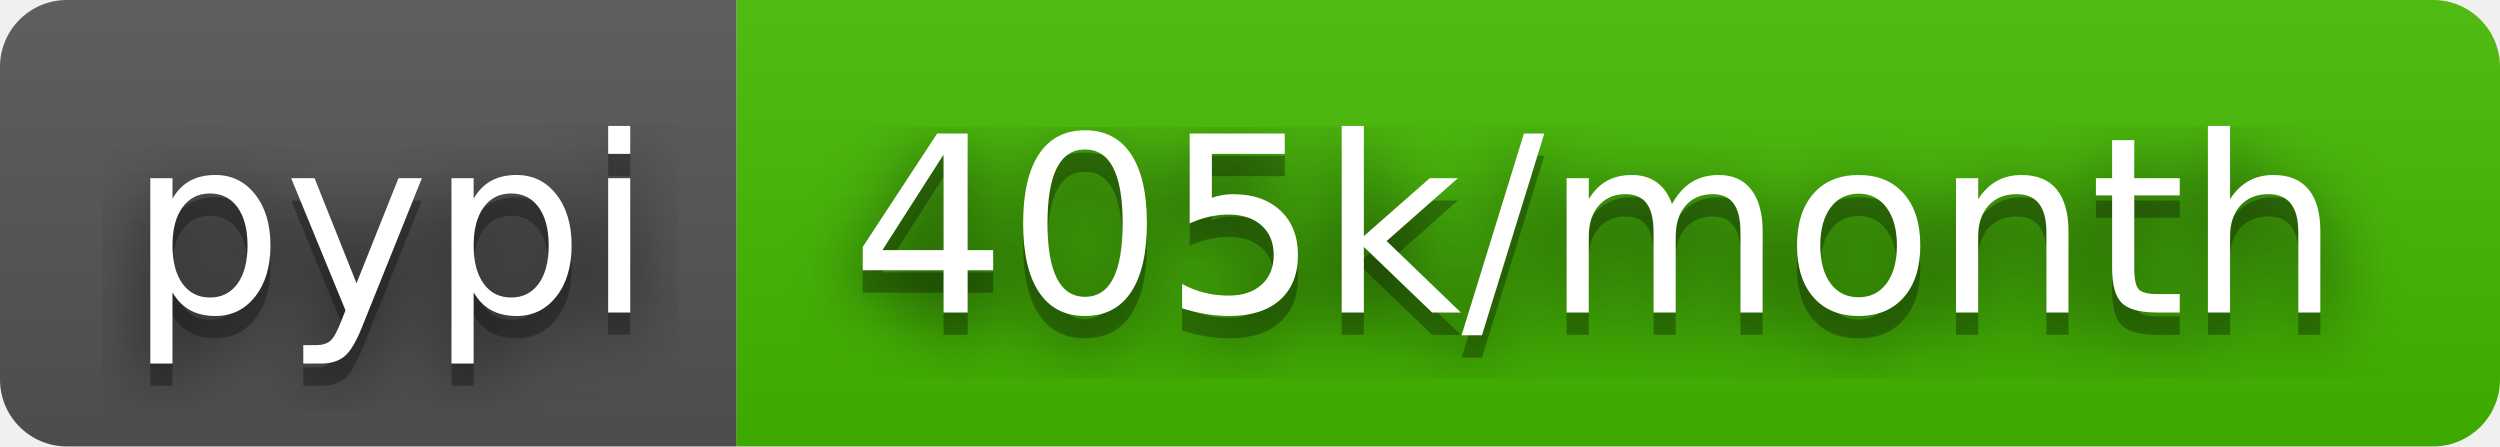
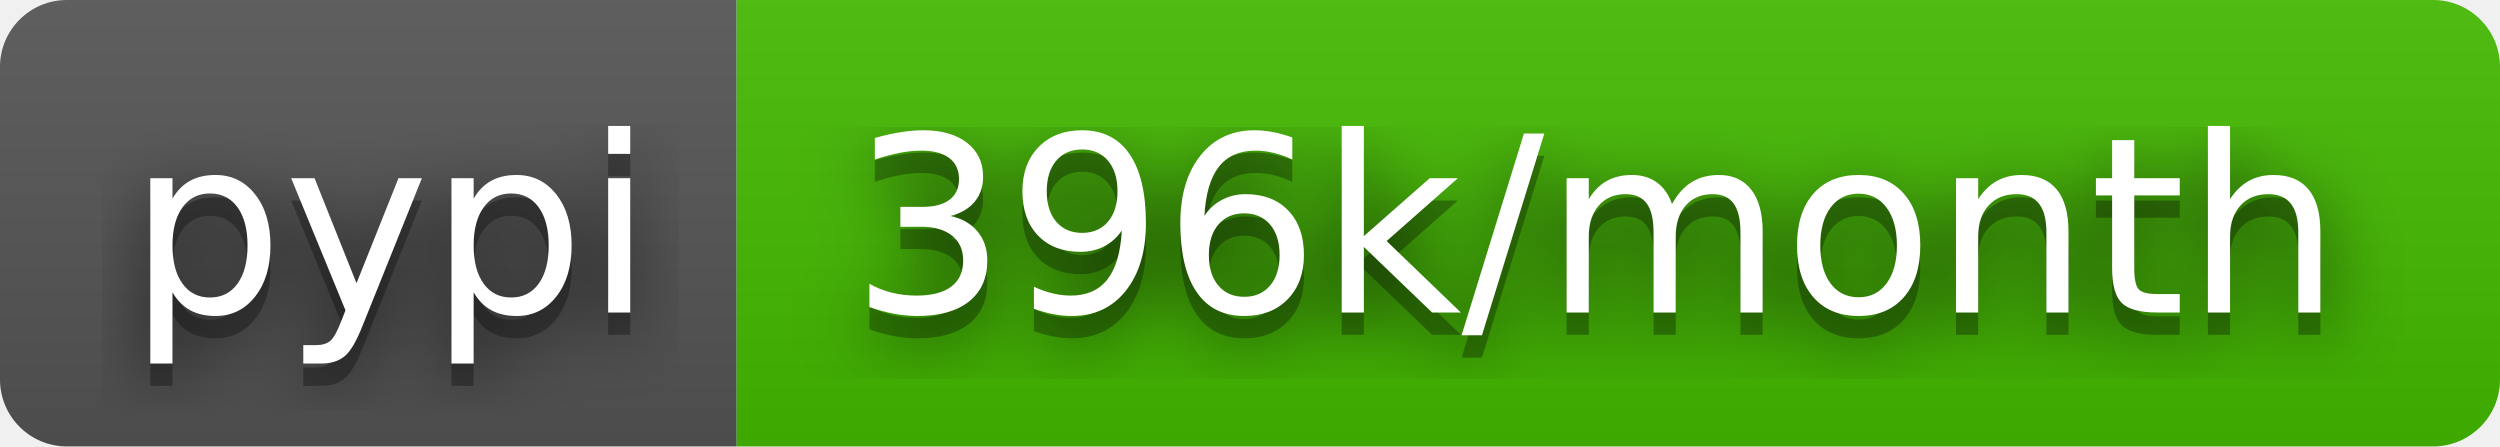
- <svg xmlns="http://www.w3.org/2000/svg" width="112" height="20" role="img" aria-label="pypi: 405k/month">
+ <svg xmlns="http://www.w3.org/2000/svg" width="112" height="20" role="img" aria-label="pypi: 396k/month">
  <filter id="blur">
    <feGaussianBlur stdDeviation="16" />
  </filter>
  <linearGradient id="s" x2="0" y2="100%">
    <stop offset="0" stop-color="#bbb" stop-opacity=".1" />
    <stop offset="1" stop-opacity=".1" />
  </linearGradient>
  <clipPath id="r">
    <rect width="112" height="20" rx="3" />
  </clipPath>
  <g clip-path="url(#r)">
    <rect width="33" height="20" fill="#555" />
    <rect x="33" width="79" height="20" fill="#4b0" />
    <rect width="112" height="20" fill="url(#s)" />
  </g>
  <g fill="#fff" text-anchor="middle" font-family="Verdana,Geneva,DejaVu Sans,sans-serif" text-rendering="geometricPrecision" font-size="110">
    <g transform="scale(.1)">
      <g aria-hidden="true" fill="#010101">
        <text x="175" y="150" fill-opacity=".8" filter="url(#blur)" textLength="230">pypi</text>
        <text x="175" y="150" fill-opacity=".3" textLength="230">pypi</text>
      </g>
      <text x="175" y="140" textLength="230">pypi</text>
    </g>
    <g transform="scale(.1)">
      <g aria-hidden="true" fill="#010101">
-         <text x="715" y="150" fill-opacity=".8" filter="url(#blur)" textLength="690">405k/month</text>
-         <text x="715" y="150" fill-opacity=".3" textLength="690">405k/month</text>
+         <text x="715" y="150" fill-opacity=".8" filter="url(#blur)" textLength="690">396k/month</text>
+         <text x="715" y="150" fill-opacity=".3" textLength="690">396k/month</text>
      </g>
-       <text x="715" y="140" textLength="690">405k/month</text>
+       <text x="715" y="140" textLength="690">396k/month</text>
    </g>
  </g>
</svg>
